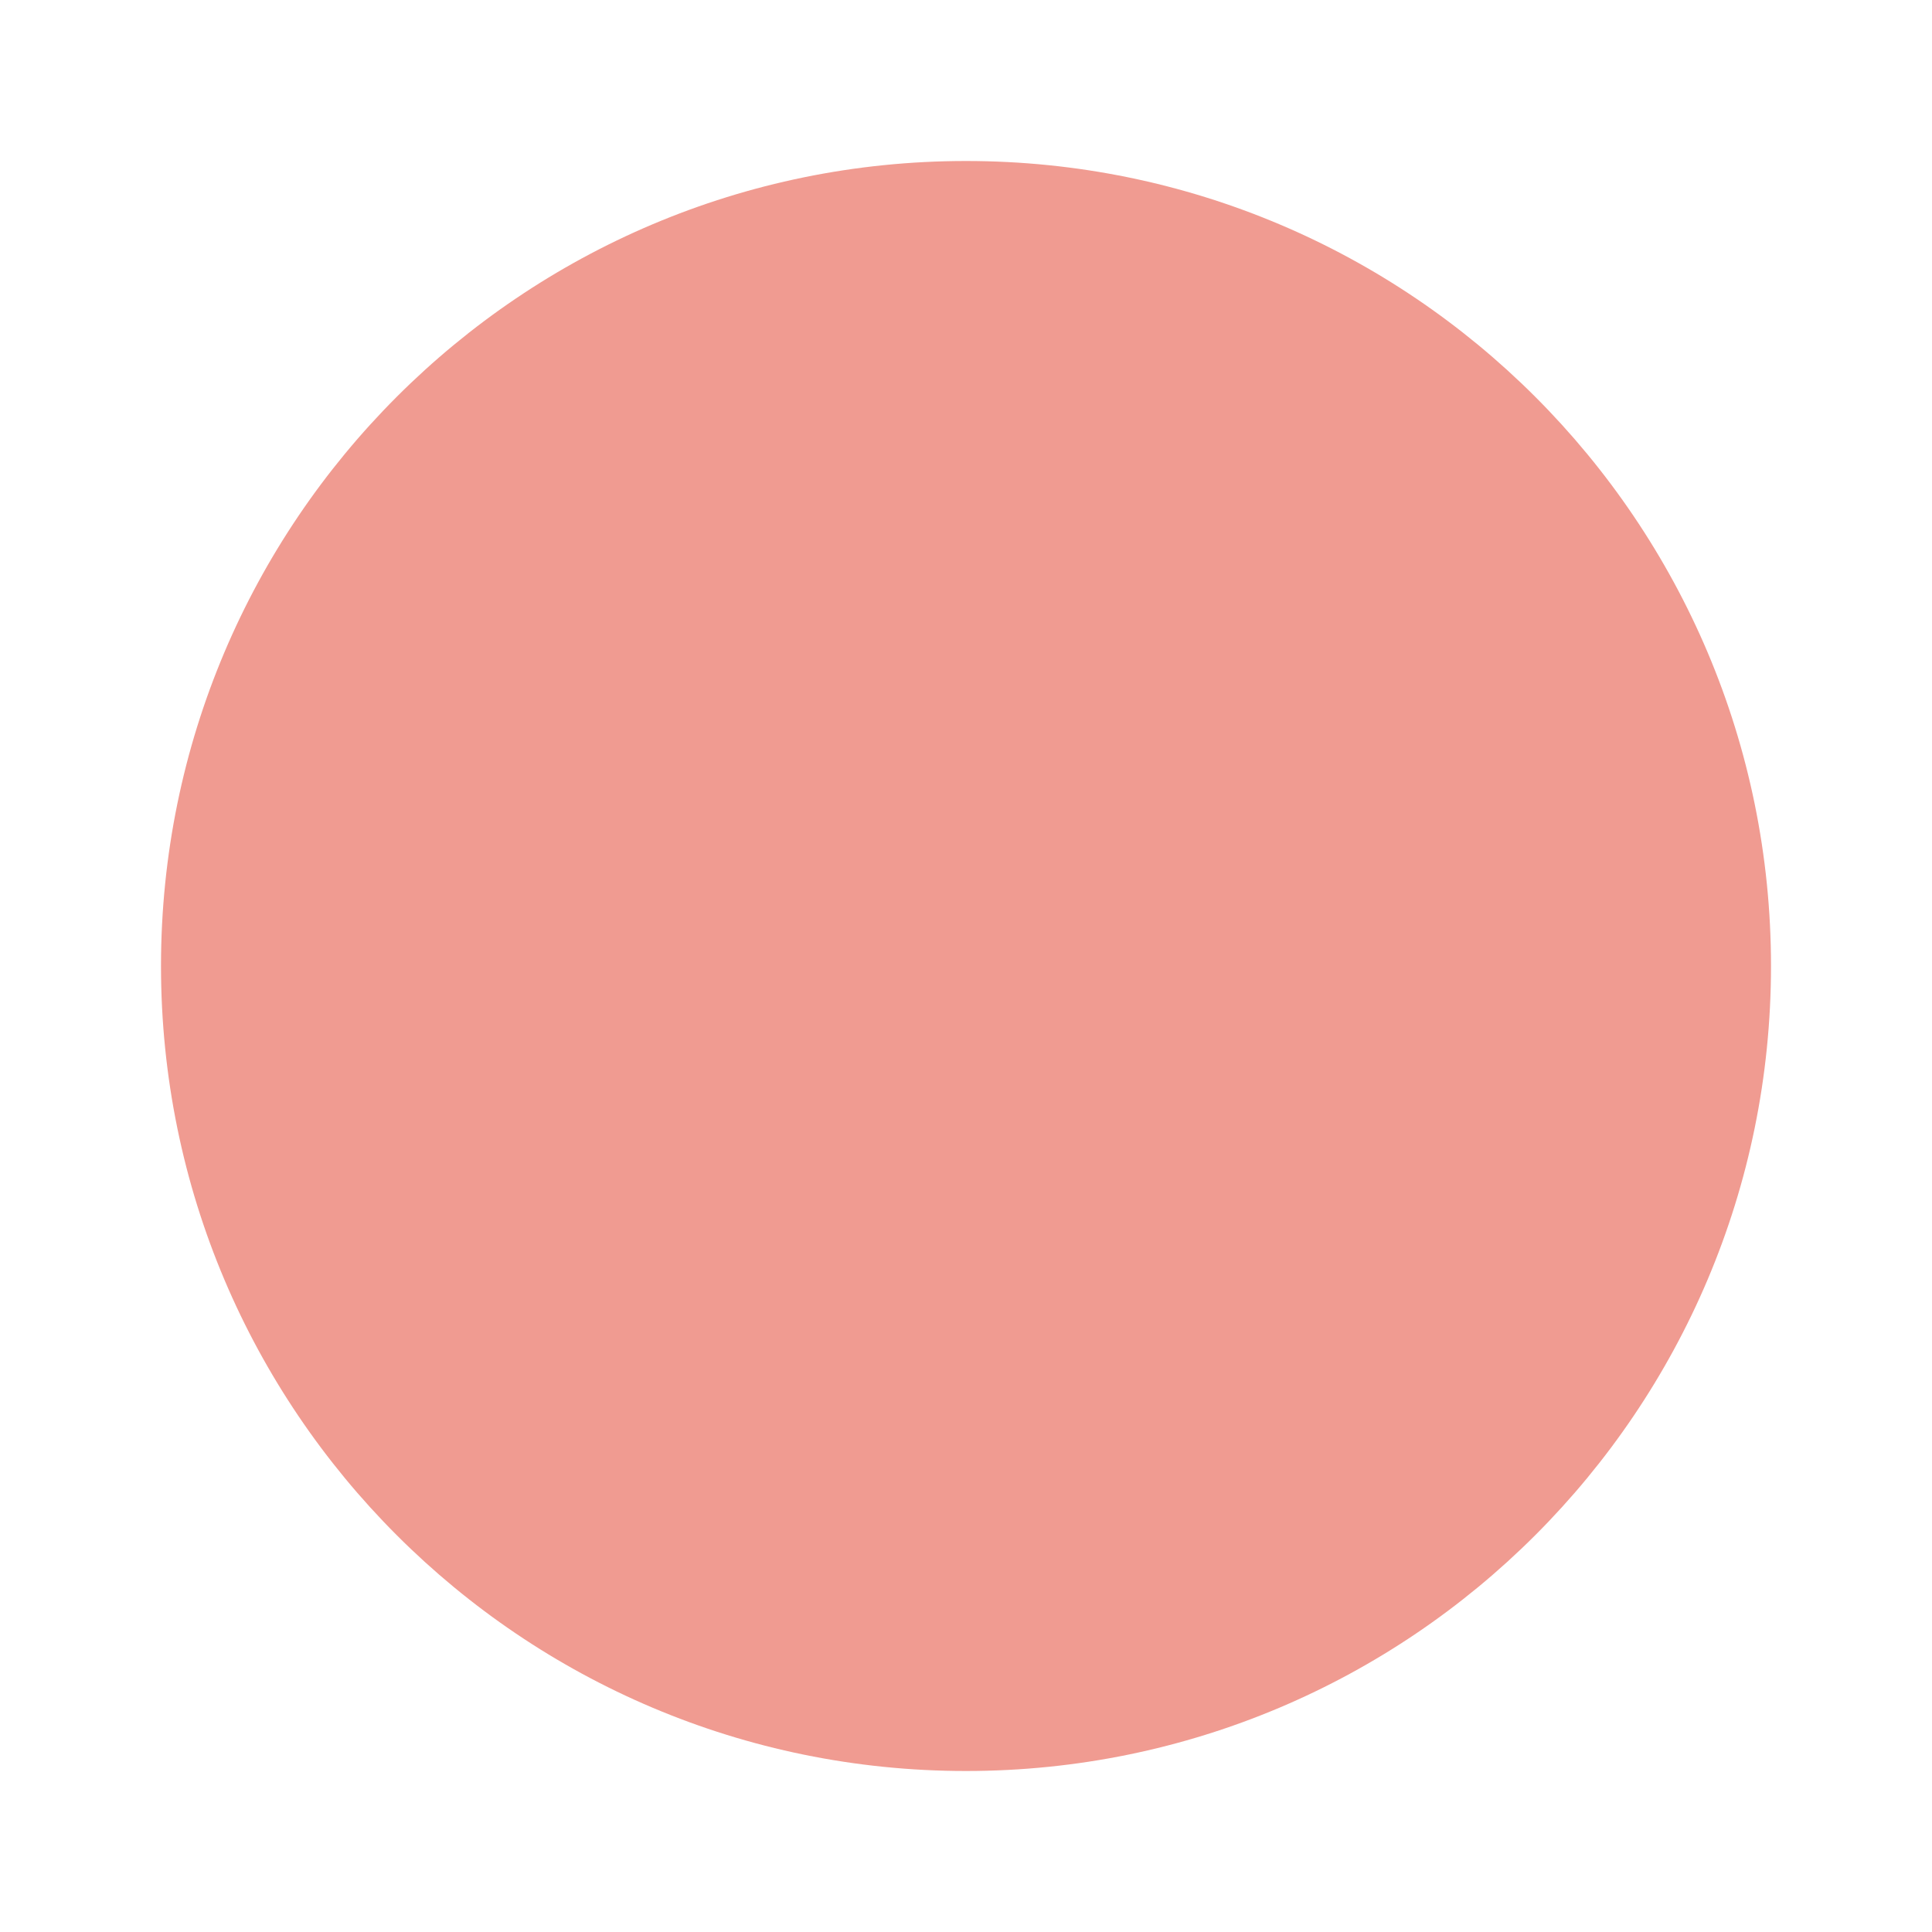
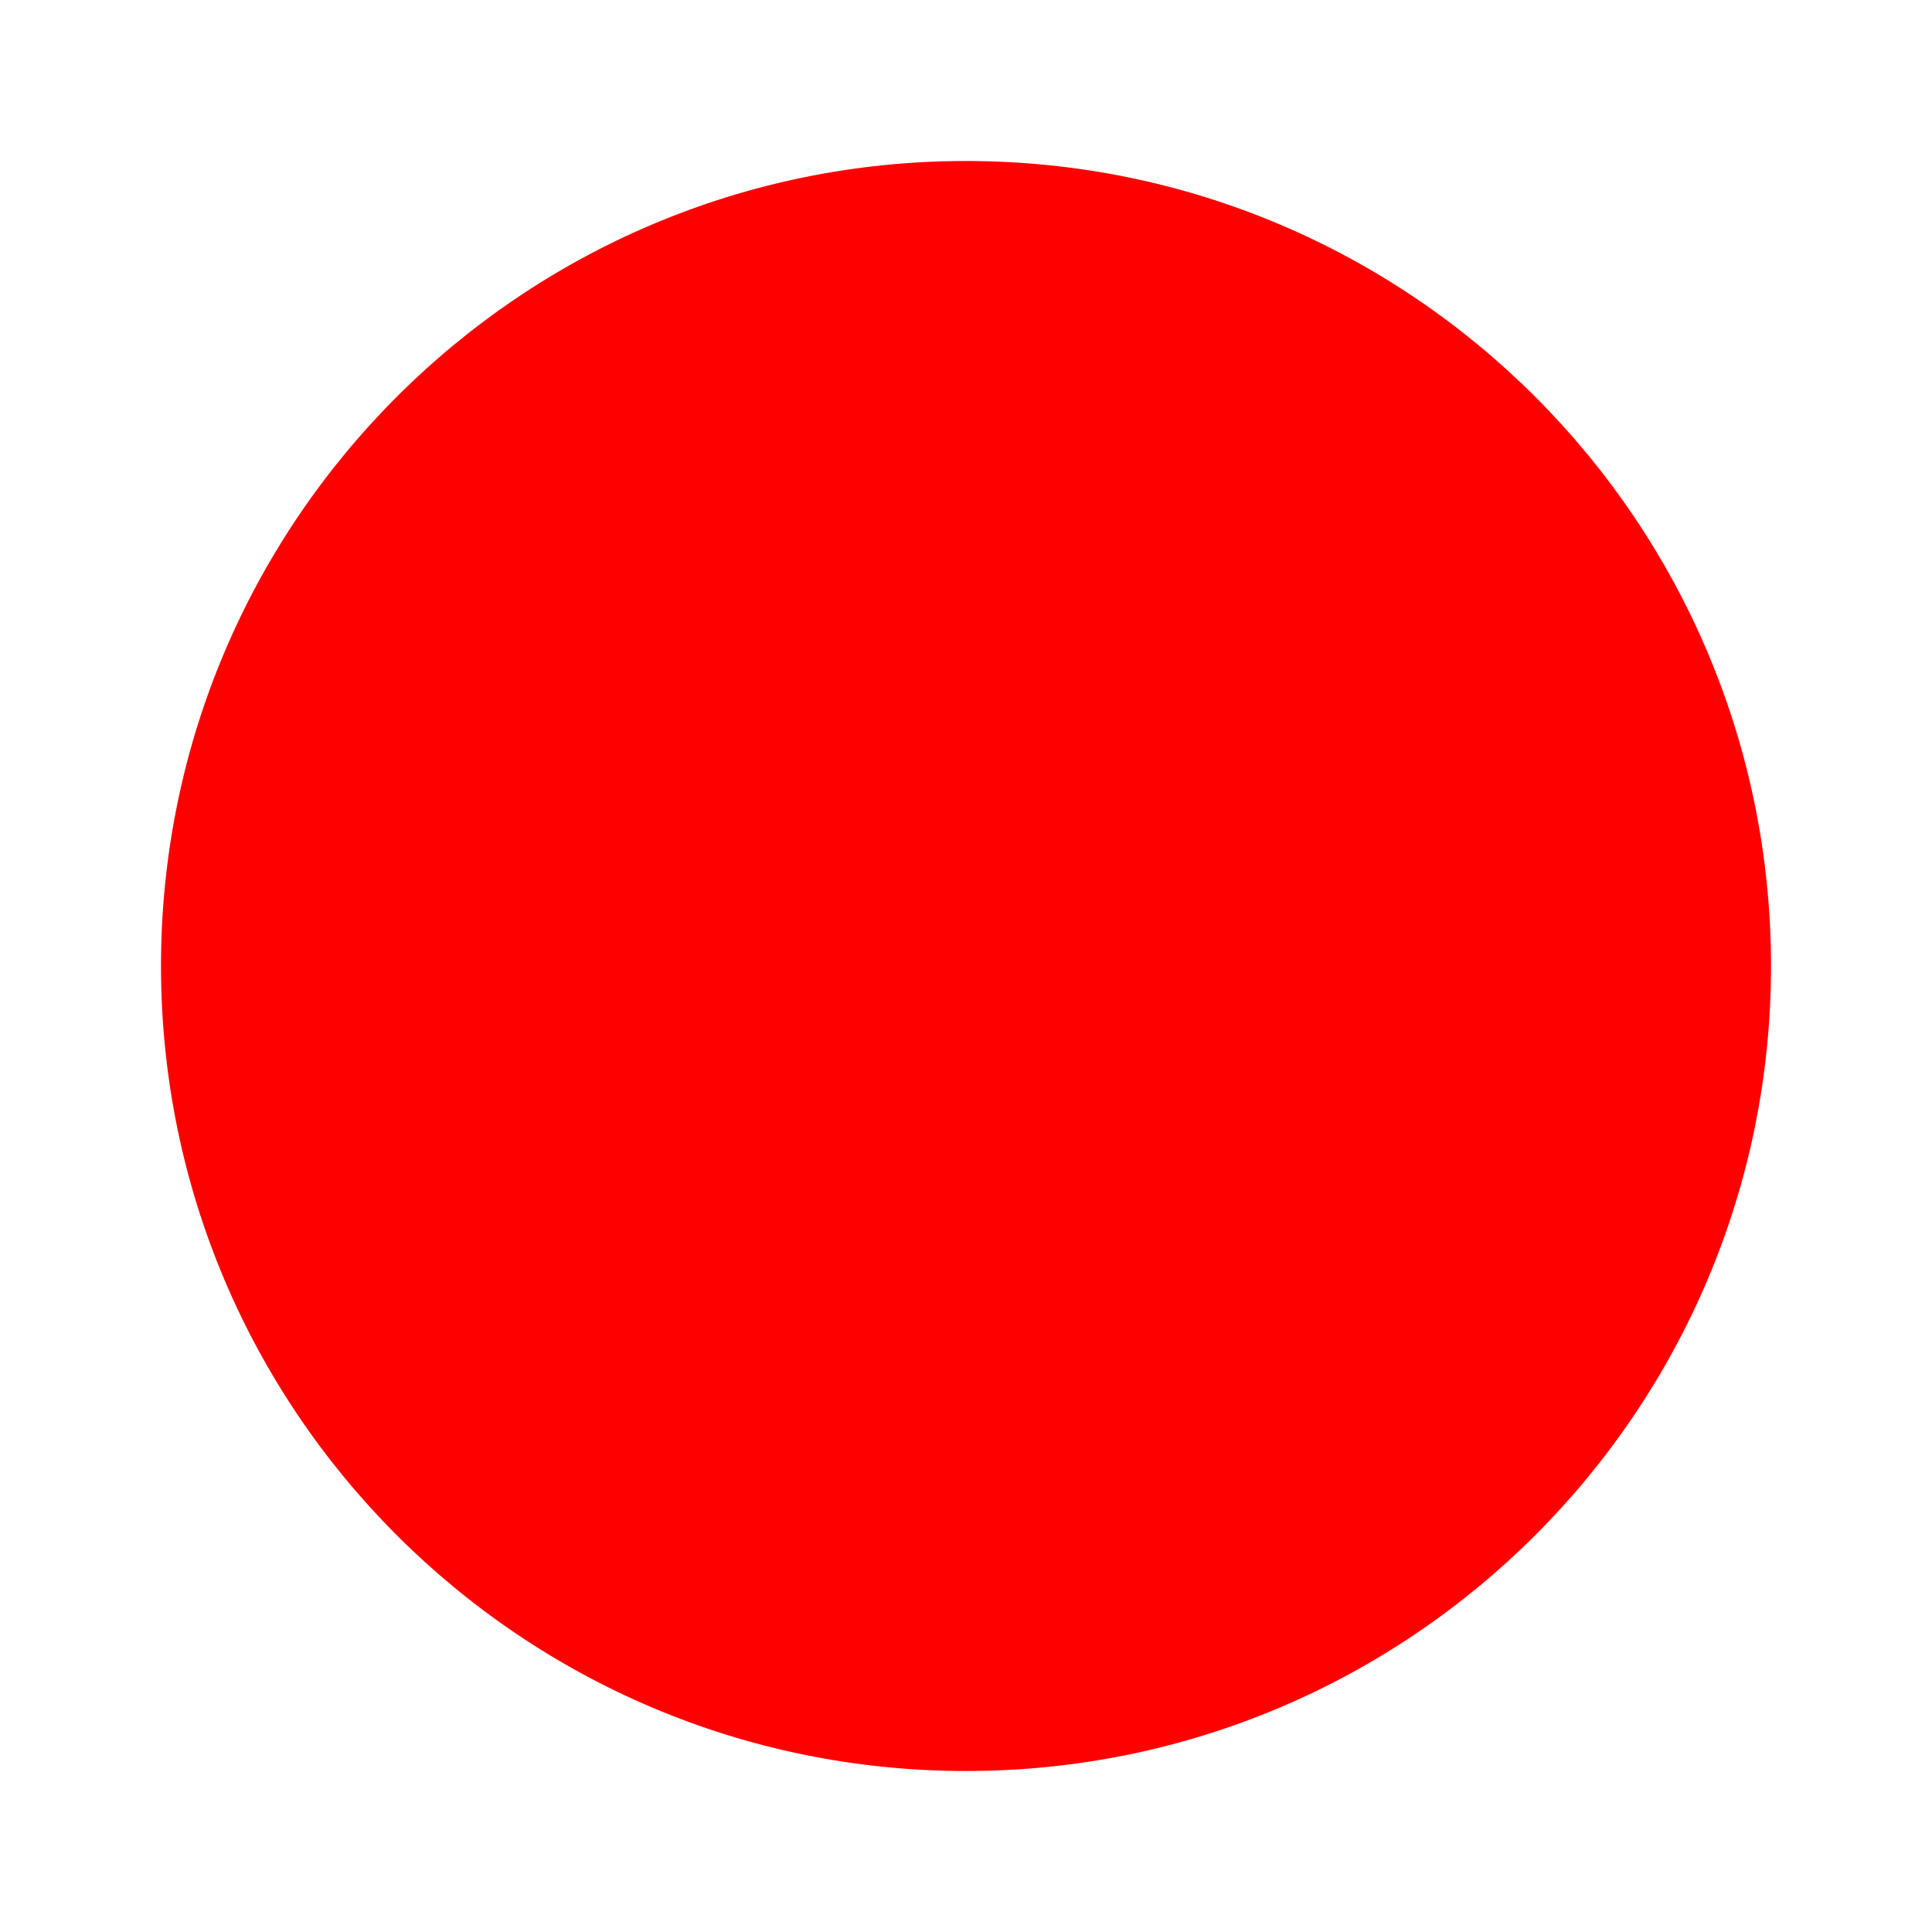
<svg xmlns="http://www.w3.org/2000/svg" viewBox="0 0 24 24">
-   <path fill="#F09B91" d="M12,2A10,10 0 0,0 2,12A10,10 0 0,0 12,22A10,10 0 0,0 22,12A10,10 0 0,0 12,2Z" />
+   <path fill="red" d="M12,2A10,10 0 0,0 2,12A10,10 0 0,0 12,22A10,10 0 0,0 22,12A10,10 0 0,0 12,2Z" />
</svg>
